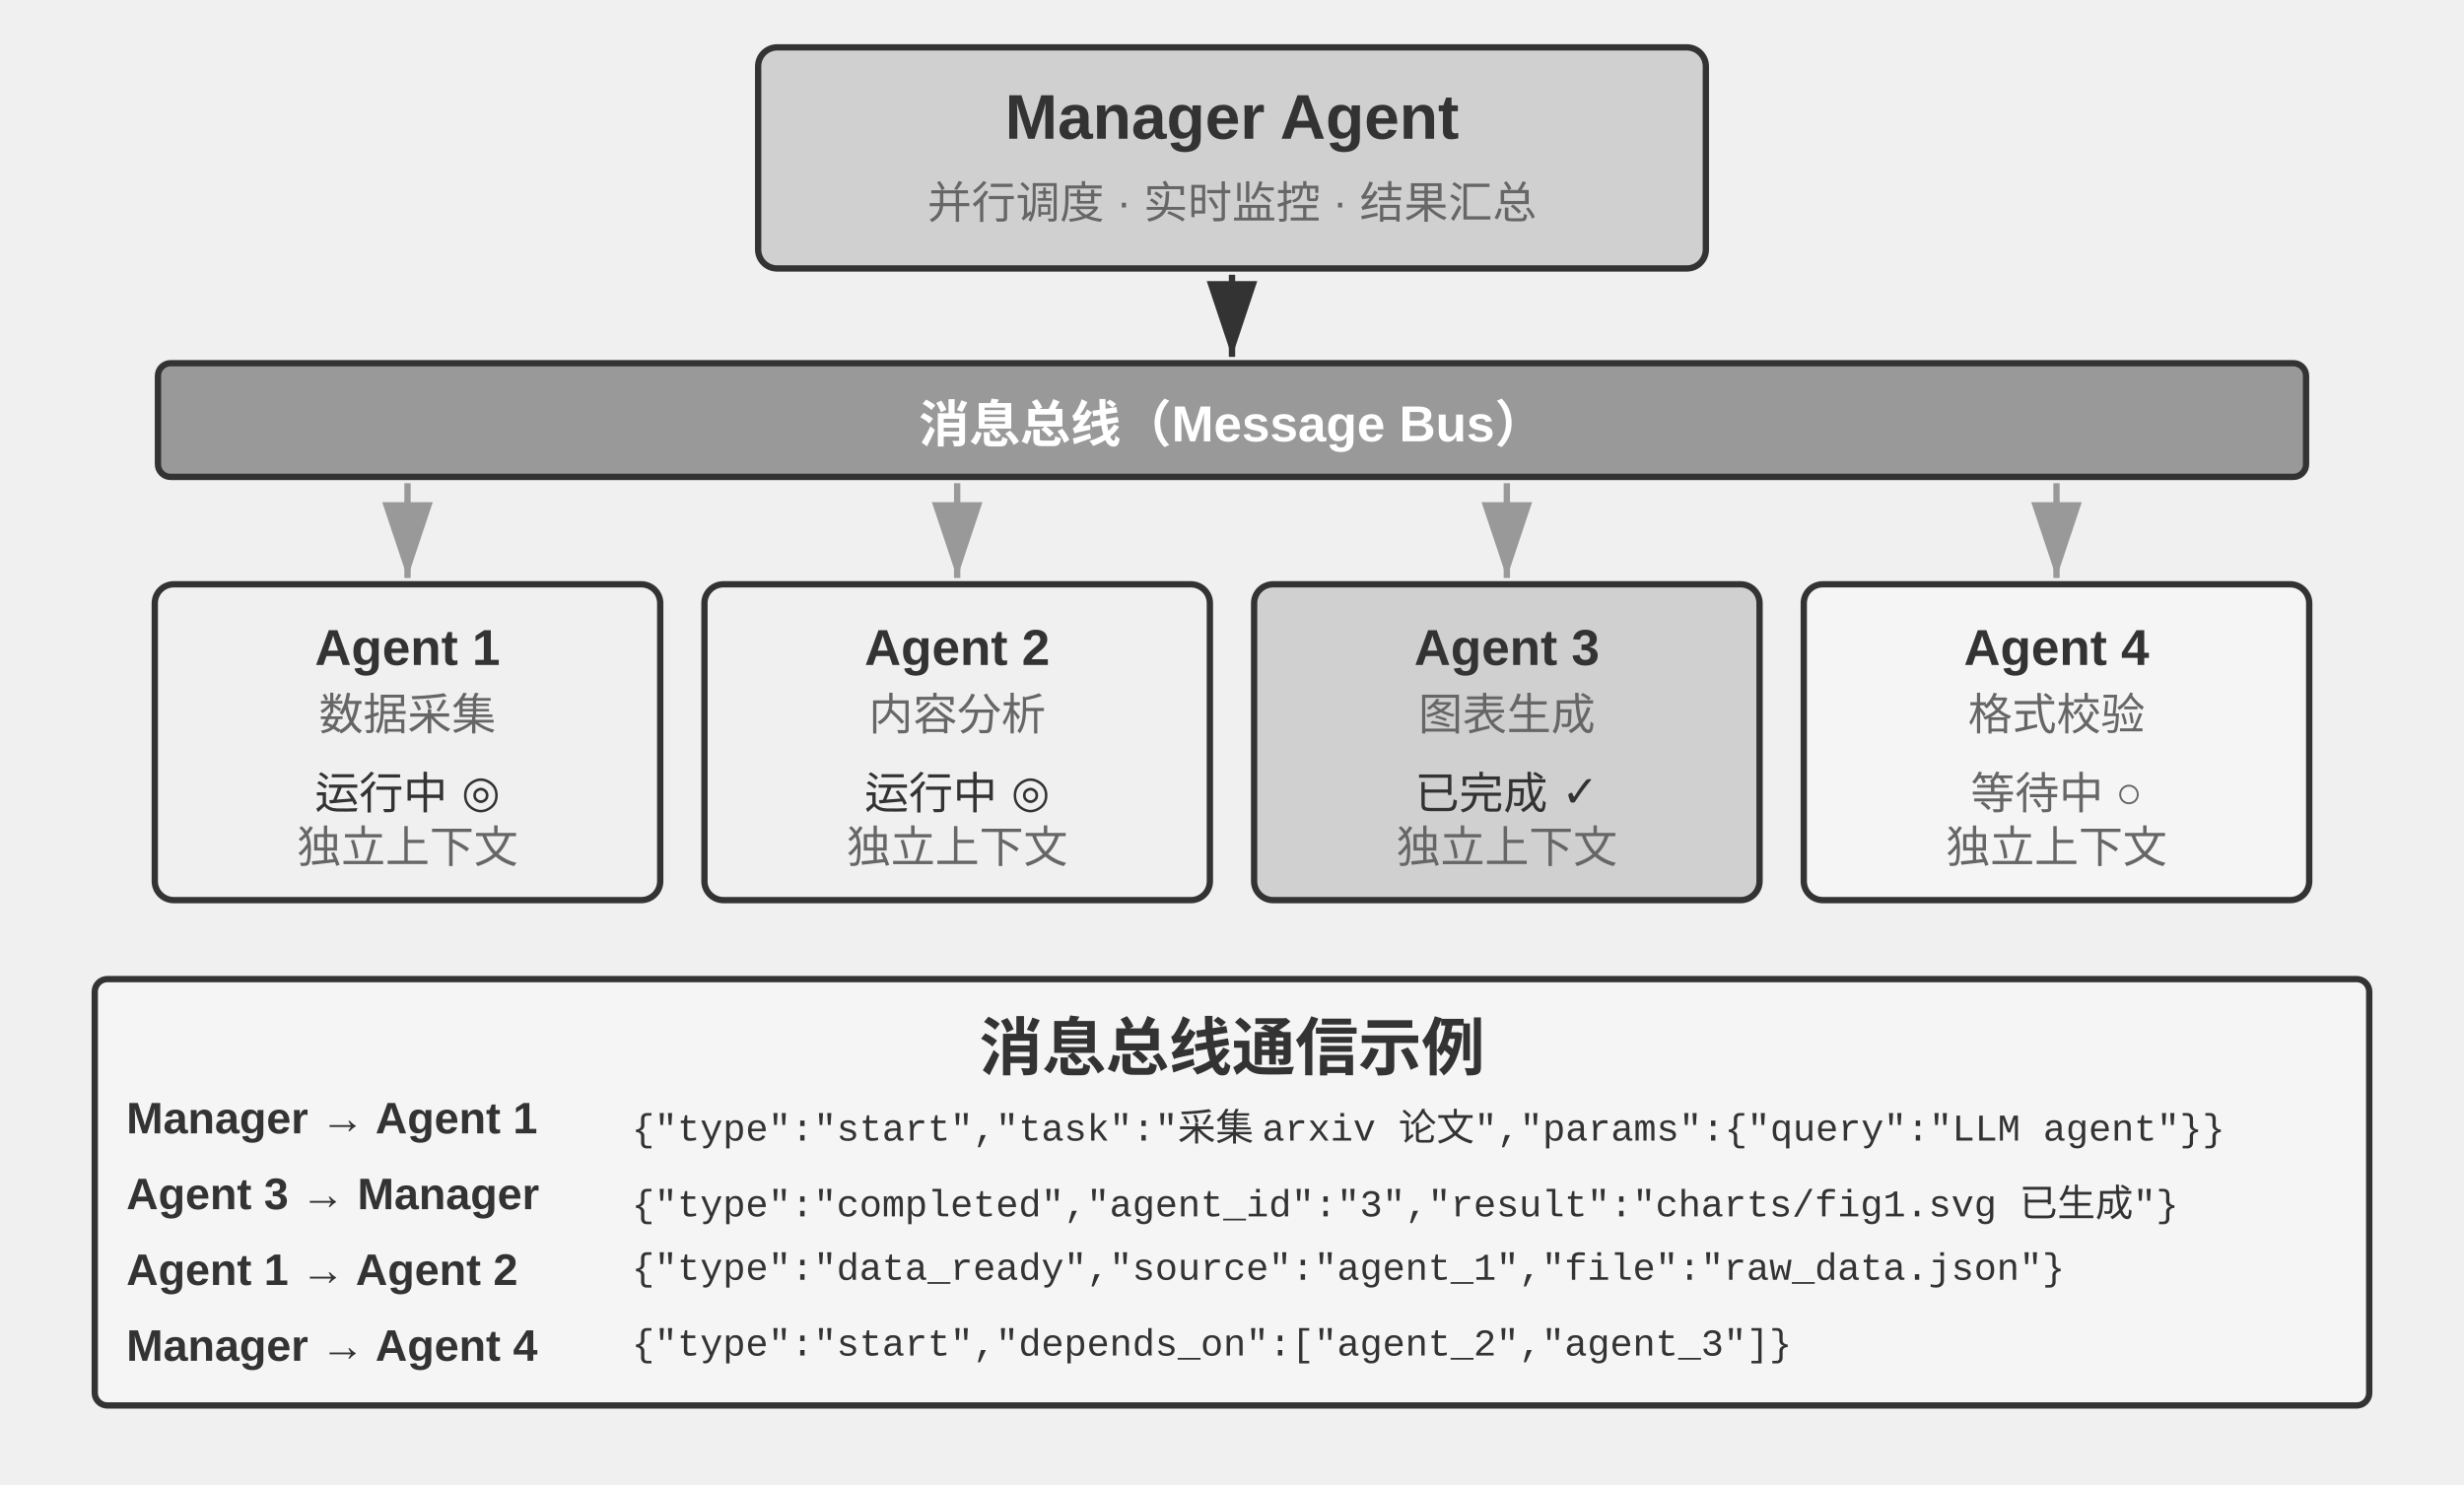
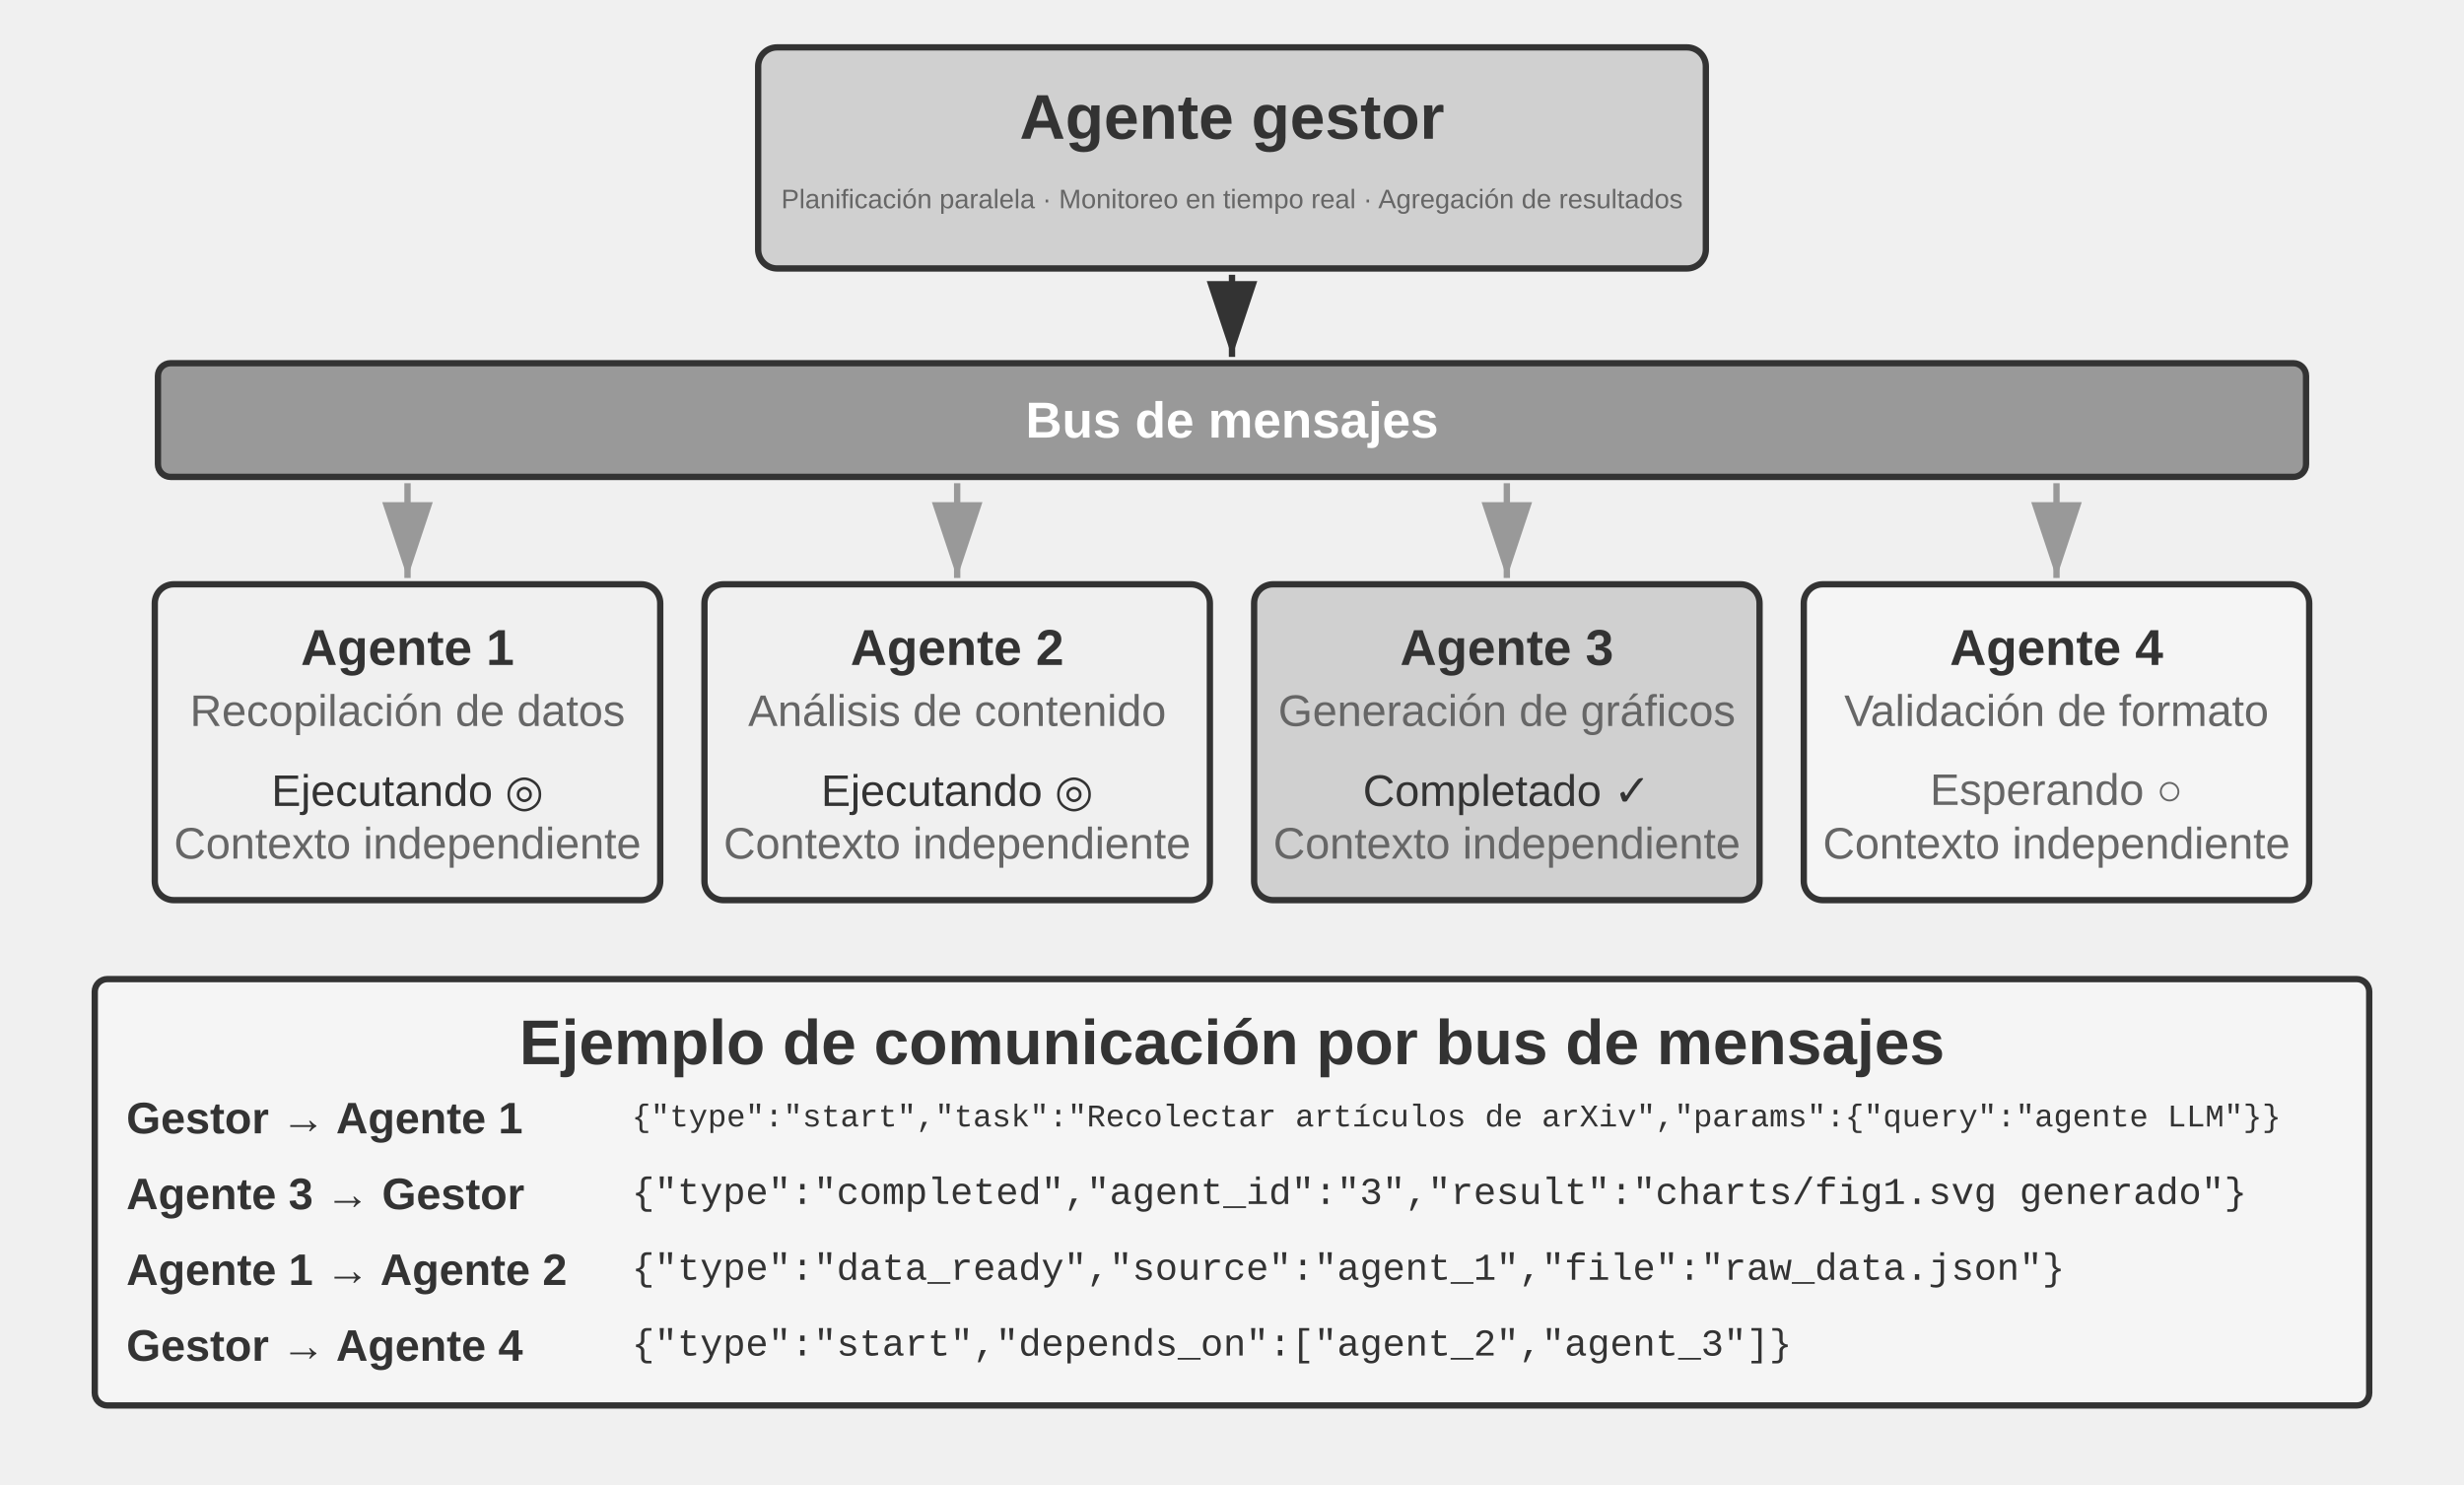
<svg xmlns="http://www.w3.org/2000/svg" viewBox="0 40 780 470" width="780" height="470" style="background:#ffffff">
  <defs>
    <marker id="ah" markerWidth="12" markerHeight="8" refX="12" refY="4" orient="auto">
      <polygon points="0 0, 12 4, 0 8" fill="#333333" />
    </marker>
    <marker id="ah-light" markerWidth="12" markerHeight="8" refX="12" refY="4" orient="auto">
      <polygon points="0 0, 12 4, 0 8" fill="#999999" />
    </marker>
  </defs>
  <rect x="240" y="55" width="300" height="70" rx="6" fill="#d0d0d0" stroke="#333333" stroke-width="2" />
-   <text x="390" y="77" font-family="Arial, 'Helvetica Neue', Helvetica, 'PingFang SC', 'Microsoft YaHei', sans-serif" font-size="20" fill="#333333" text-anchor="middle" dominant-baseline="central" font-weight="bold">Manager Agent</text>
-   <text x="390" y="103" font-family="Arial, 'Helvetica Neue', Helvetica, 'PingFang SC', 'Microsoft YaHei', sans-serif" font-size="14" fill="#666666" text-anchor="middle" dominant-baseline="central" font-weight="normal">并行调度 · 实时监控 · 结果汇总</text>
+   <text x="390" y="77" font-family="Arial, 'Helvetica Neue', Helvetica, 'PingFang SC', 'Microsoft YaHei', sans-serif" font-size="20" fill="#333333" text-anchor="middle" dominant-baseline="central" font-weight="bold">Agente gestor</text>
+   <text x="390" y="103" font-family="Arial, 'Helvetica Neue', Helvetica, 'PingFang SC', 'Microsoft YaHei', sans-serif" font-size="8.5" fill="#666666" text-anchor="middle" dominant-baseline="central" font-weight="normal">Planificación paralela · Monitoreo en tiempo real · Agregación de resultados</text>
  <rect x="50" y="155" width="680" height="36" rx="4" fill="#999999" stroke="#333333" stroke-width="2" />
-   <text x="390" y="173" font-family="Arial, 'Helvetica Neue', Helvetica, 'PingFang SC', 'Microsoft YaHei', sans-serif" font-size="16" fill="#ffffff" text-anchor="middle" dominant-baseline="central" font-weight="bold">消息总线（Message Bus）</text>
+   <text x="390" y="173" font-family="Arial, 'Helvetica Neue', Helvetica, 'PingFang SC', 'Microsoft YaHei', sans-serif" font-size="16" fill="#ffffff" text-anchor="middle" dominant-baseline="central" font-weight="bold">Bus de mensajes</text>
  <line x1="390" y1="127" x2="390" y2="153" stroke="#333333" stroke-width="2" marker-end="url(#ah)" />
  <rect x="49" y="225" width="160" height="100" rx="6" fill="#f0f0f0" stroke="#333333" stroke-width="2" />
-   <text x="129" y="245" font-family="Arial, 'Helvetica Neue', Helvetica, 'PingFang SC', 'Microsoft YaHei', sans-serif" font-size="16" fill="#333333" text-anchor="middle" dominant-baseline="central" font-weight="bold">Agent 1</text>
-   <text x="129" y="265" font-family="Arial, 'Helvetica Neue', Helvetica, 'PingFang SC', 'Microsoft YaHei', sans-serif" font-size="14" fill="#666666" text-anchor="middle" dominant-baseline="central" font-weight="normal">数据采集</text>
-   <text x="129" y="290" font-family="Arial, 'Helvetica Neue', Helvetica, 'PingFang SC', 'Microsoft YaHei', sans-serif" font-size="14" fill="#333333" text-anchor="middle" dominant-baseline="central" font-weight="normal">运行中 ◎</text>
-   <text x="129" y="307" font-family="Arial, 'Helvetica Neue', Helvetica, 'PingFang SC', 'Microsoft YaHei', sans-serif" font-size="14" fill="#666666" text-anchor="middle" dominant-baseline="central" font-weight="normal">独立上下文</text>
+   <text x="129" y="245" font-family="Arial, 'Helvetica Neue', Helvetica, 'PingFang SC', 'Microsoft YaHei', sans-serif" font-size="16" fill="#333333" text-anchor="middle" dominant-baseline="central" font-weight="bold">Agente 1</text>
+   <text x="129" y="265" font-family="Arial, 'Helvetica Neue', Helvetica, 'PingFang SC', 'Microsoft YaHei', sans-serif" font-size="14" fill="#666666" text-anchor="middle" dominant-baseline="central" font-weight="normal">Recopilación de datos</text>
+   <text x="129" y="290" font-family="Arial, 'Helvetica Neue', Helvetica, 'PingFang SC', 'Microsoft YaHei', sans-serif" font-size="14" fill="#333333" text-anchor="middle" dominant-baseline="central" font-weight="normal">Ejecutando ◎</text>
+   <text x="129" y="307" font-family="Arial, 'Helvetica Neue', Helvetica, 'PingFang SC', 'Microsoft YaHei', sans-serif" font-size="14" fill="#666666" text-anchor="middle" dominant-baseline="central" font-weight="normal">Contexto independiente</text>
  <line x1="129" y1="193" x2="129" y2="223" stroke="#999999" stroke-width="2" marker-end="url(#ah-light)" />
  <rect x="223" y="225" width="160" height="100" rx="6" fill="#f0f0f0" stroke="#333333" stroke-width="2" />
-   <text x="303" y="245" font-family="Arial, 'Helvetica Neue', Helvetica, 'PingFang SC', 'Microsoft YaHei', sans-serif" font-size="16" fill="#333333" text-anchor="middle" dominant-baseline="central" font-weight="bold">Agent 2</text>
-   <text x="303" y="265" font-family="Arial, 'Helvetica Neue', Helvetica, 'PingFang SC', 'Microsoft YaHei', sans-serif" font-size="14" fill="#666666" text-anchor="middle" dominant-baseline="central" font-weight="normal">内容分析</text>
-   <text x="303" y="290" font-family="Arial, 'Helvetica Neue', Helvetica, 'PingFang SC', 'Microsoft YaHei', sans-serif" font-size="14" fill="#333333" text-anchor="middle" dominant-baseline="central" font-weight="normal">运行中 ◎</text>
-   <text x="303" y="307" font-family="Arial, 'Helvetica Neue', Helvetica, 'PingFang SC', 'Microsoft YaHei', sans-serif" font-size="14" fill="#666666" text-anchor="middle" dominant-baseline="central" font-weight="normal">独立上下文</text>
+   <text x="303" y="245" font-family="Arial, 'Helvetica Neue', Helvetica, 'PingFang SC', 'Microsoft YaHei', sans-serif" font-size="16" fill="#333333" text-anchor="middle" dominant-baseline="central" font-weight="bold">Agente 2</text>
+   <text x="303" y="265" font-family="Arial, 'Helvetica Neue', Helvetica, 'PingFang SC', 'Microsoft YaHei', sans-serif" font-size="14" fill="#666666" text-anchor="middle" dominant-baseline="central" font-weight="normal">Análisis de contenido</text>
+   <text x="303" y="290" font-family="Arial, 'Helvetica Neue', Helvetica, 'PingFang SC', 'Microsoft YaHei', sans-serif" font-size="14" fill="#333333" text-anchor="middle" dominant-baseline="central" font-weight="normal">Ejecutando ◎</text>
+   <text x="303" y="307" font-family="Arial, 'Helvetica Neue', Helvetica, 'PingFang SC', 'Microsoft YaHei', sans-serif" font-size="14" fill="#666666" text-anchor="middle" dominant-baseline="central" font-weight="normal">Contexto independiente</text>
  <line x1="303" y1="193" x2="303" y2="223" stroke="#999999" stroke-width="2" marker-end="url(#ah-light)" />
  <rect x="397" y="225" width="160" height="100" rx="6" fill="#d0d0d0" stroke="#333333" stroke-width="2" />
-   <text x="477" y="245" font-family="Arial, 'Helvetica Neue', Helvetica, 'PingFang SC', 'Microsoft YaHei', sans-serif" font-size="16" fill="#333333" text-anchor="middle" dominant-baseline="central" font-weight="bold">Agent 3</text>
-   <text x="477" y="265" font-family="Arial, 'Helvetica Neue', Helvetica, 'PingFang SC', 'Microsoft YaHei', sans-serif" font-size="14" fill="#666666" text-anchor="middle" dominant-baseline="central" font-weight="normal">图表生成</text>
-   <text x="477" y="290" font-family="Arial, 'Helvetica Neue', Helvetica, 'PingFang SC', 'Microsoft YaHei', sans-serif" font-size="14" fill="#333333" text-anchor="middle" dominant-baseline="central" font-weight="normal">已完成 ✓</text>
-   <text x="477" y="307" font-family="Arial, 'Helvetica Neue', Helvetica, 'PingFang SC', 'Microsoft YaHei', sans-serif" font-size="14" fill="#666666" text-anchor="middle" dominant-baseline="central" font-weight="normal">独立上下文</text>
+   <text x="477" y="245" font-family="Arial, 'Helvetica Neue', Helvetica, 'PingFang SC', 'Microsoft YaHei', sans-serif" font-size="16" fill="#333333" text-anchor="middle" dominant-baseline="central" font-weight="bold">Agente 3</text>
+   <text x="477" y="265" font-family="Arial, 'Helvetica Neue', Helvetica, 'PingFang SC', 'Microsoft YaHei', sans-serif" font-size="14" fill="#666666" text-anchor="middle" dominant-baseline="central" font-weight="normal">Generación de gráficos</text>
+   <text x="477" y="290" font-family="Arial, 'Helvetica Neue', Helvetica, 'PingFang SC', 'Microsoft YaHei', sans-serif" font-size="14" fill="#333333" text-anchor="middle" dominant-baseline="central" font-weight="normal">Completado ✓</text>
+   <text x="477" y="307" font-family="Arial, 'Helvetica Neue', Helvetica, 'PingFang SC', 'Microsoft YaHei', sans-serif" font-size="14" fill="#666666" text-anchor="middle" dominant-baseline="central" font-weight="normal">Contexto independiente</text>
  <line x1="477" y1="193" x2="477" y2="223" stroke="#999999" stroke-width="2" marker-end="url(#ah-light)" />
  <rect x="571" y="225" width="160" height="100" rx="6" fill="#f5f5f5" stroke="#333333" stroke-width="2" />
-   <text x="651" y="245" font-family="Arial, 'Helvetica Neue', Helvetica, 'PingFang SC', 'Microsoft YaHei', sans-serif" font-size="16" fill="#333333" text-anchor="middle" dominant-baseline="central" font-weight="bold">Agent 4</text>
-   <text x="651" y="265" font-family="Arial, 'Helvetica Neue', Helvetica, 'PingFang SC', 'Microsoft YaHei', sans-serif" font-size="14" fill="#666666" text-anchor="middle" dominant-baseline="central" font-weight="normal">格式校验</text>
-   <text x="651" y="290" font-family="Arial, 'Helvetica Neue', Helvetica, 'PingFang SC', 'Microsoft YaHei', sans-serif" font-size="14" fill="#666666" text-anchor="middle" dominant-baseline="central" font-weight="normal">等待中 ○</text>
-   <text x="651" y="307" font-family="Arial, 'Helvetica Neue', Helvetica, 'PingFang SC', 'Microsoft YaHei', sans-serif" font-size="14" fill="#666666" text-anchor="middle" dominant-baseline="central" font-weight="normal">独立上下文</text>
+   <text x="651" y="245" font-family="Arial, 'Helvetica Neue', Helvetica, 'PingFang SC', 'Microsoft YaHei', sans-serif" font-size="16" fill="#333333" text-anchor="middle" dominant-baseline="central" font-weight="bold">Agente 4</text>
+   <text x="651" y="265" font-family="Arial, 'Helvetica Neue', Helvetica, 'PingFang SC', 'Microsoft YaHei', sans-serif" font-size="14" fill="#666666" text-anchor="middle" dominant-baseline="central" font-weight="normal">Validación de formato</text>
+   <text x="651" y="290" font-family="Arial, 'Helvetica Neue', Helvetica, 'PingFang SC', 'Microsoft YaHei', sans-serif" font-size="14" fill="#666666" text-anchor="middle" dominant-baseline="central" font-weight="normal">Esperando ○</text>
+   <text x="651" y="307" font-family="Arial, 'Helvetica Neue', Helvetica, 'PingFang SC', 'Microsoft YaHei', sans-serif" font-size="14" fill="#666666" text-anchor="middle" dominant-baseline="central" font-weight="normal">Contexto independiente</text>
  <line x1="651" y1="193" x2="651" y2="223" stroke="#999999" stroke-width="2" marker-end="url(#ah-light)" />
  <rect x="30" y="350" width="720" height="135" rx="4" fill="#f5f5f5" stroke="#333333" stroke-width="2" />
-   <text x="390" y="370" font-family="Arial, 'Helvetica Neue', Helvetica, 'PingFang SC', 'Microsoft YaHei', sans-serif" font-size="20" fill="#333333" text-anchor="middle" dominant-baseline="central" font-weight="bold">消息总线通信示例</text>
-   <text x="40" y="394" font-family="Arial, 'Helvetica Neue', Helvetica, 'PingFang SC', 'Microsoft YaHei', sans-serif" font-size="14" fill="#333333" text-anchor="start" dominant-baseline="central" font-weight="bold">Manager → Agent 1</text>
-   <text x="200" y="394" font-family="'Courier New', Courier, monospace" font-size="12" fill="#333333" text-anchor="start" dominant-baseline="central">{"type":"start","task":"采集 arxiv 论文","params":{"query":"LLM agent"}}</text>
-   <text x="40" y="418" font-family="Arial, 'Helvetica Neue', Helvetica, 'PingFang SC', 'Microsoft YaHei', sans-serif" font-size="14" fill="#333333" text-anchor="start" dominant-baseline="central" font-weight="bold">Agent 3 → Manager</text>
-   <text x="200" y="418" font-family="'Courier New', Courier, monospace" font-size="12" fill="#333333" text-anchor="start" dominant-baseline="central">{"type":"completed","agent_id":"3","result":"charts/fig1.svg 已生成"}</text>
-   <text x="40" y="442" font-family="Arial, 'Helvetica Neue', Helvetica, 'PingFang SC', 'Microsoft YaHei', sans-serif" font-size="14" fill="#333333" text-anchor="start" dominant-baseline="central" font-weight="bold">Agent 1 → Agent 2</text>
+   <text x="390" y="370" font-family="Arial, 'Helvetica Neue', Helvetica, 'PingFang SC', 'Microsoft YaHei', sans-serif" font-size="20" fill="#333333" text-anchor="middle" dominant-baseline="central" font-weight="bold">Ejemplo de comunicación por bus de mensajes</text>
+   <text x="40" y="394" font-family="Arial, 'Helvetica Neue', Helvetica, 'PingFang SC', 'Microsoft YaHei', sans-serif" font-size="14" fill="#333333" text-anchor="start" dominant-baseline="central" font-weight="bold">Gestor → Agente 1</text>
+   <text x="200" y="394" font-family="'Courier New', Courier, monospace" font-size="10" fill="#333333" text-anchor="start" dominant-baseline="central">{"type":"start","task":"Recolectar artículos de arXiv","params":{"query":"agente LLM"}}</text>
+   <text x="40" y="418" font-family="Arial, 'Helvetica Neue', Helvetica, 'PingFang SC', 'Microsoft YaHei', sans-serif" font-size="14" fill="#333333" text-anchor="start" dominant-baseline="central" font-weight="bold">Agente 3 → Gestor</text>
+   <text x="200" y="418" font-family="'Courier New', Courier, monospace" font-size="12" fill="#333333" text-anchor="start" dominant-baseline="central">{"type":"completed","agent_id":"3","result":"charts/fig1.svg generado"}</text>
+   <text x="40" y="442" font-family="Arial, 'Helvetica Neue', Helvetica, 'PingFang SC', 'Microsoft YaHei', sans-serif" font-size="14" fill="#333333" text-anchor="start" dominant-baseline="central" font-weight="bold">Agente 1 → Agente 2</text>
  <text x="200" y="442" font-family="'Courier New', Courier, monospace" font-size="12" fill="#333333" text-anchor="start" dominant-baseline="central">{"type":"data_ready","source":"agent_1","file":"raw_data.json"}</text>
-   <text x="40" y="466" font-family="Arial, 'Helvetica Neue', Helvetica, 'PingFang SC', 'Microsoft YaHei', sans-serif" font-size="14" fill="#333333" text-anchor="start" dominant-baseline="central" font-weight="bold">Manager → Agent 4</text>
+   <text x="40" y="466" font-family="Arial, 'Helvetica Neue', Helvetica, 'PingFang SC', 'Microsoft YaHei', sans-serif" font-size="14" fill="#333333" text-anchor="start" dominant-baseline="central" font-weight="bold">Gestor → Agente 4</text>
  <text x="200" y="466" font-family="'Courier New', Courier, monospace" font-size="12" fill="#333333" text-anchor="start" dominant-baseline="central">{"type":"start","depends_on":["agent_2","agent_3"]}</text>
</svg>
